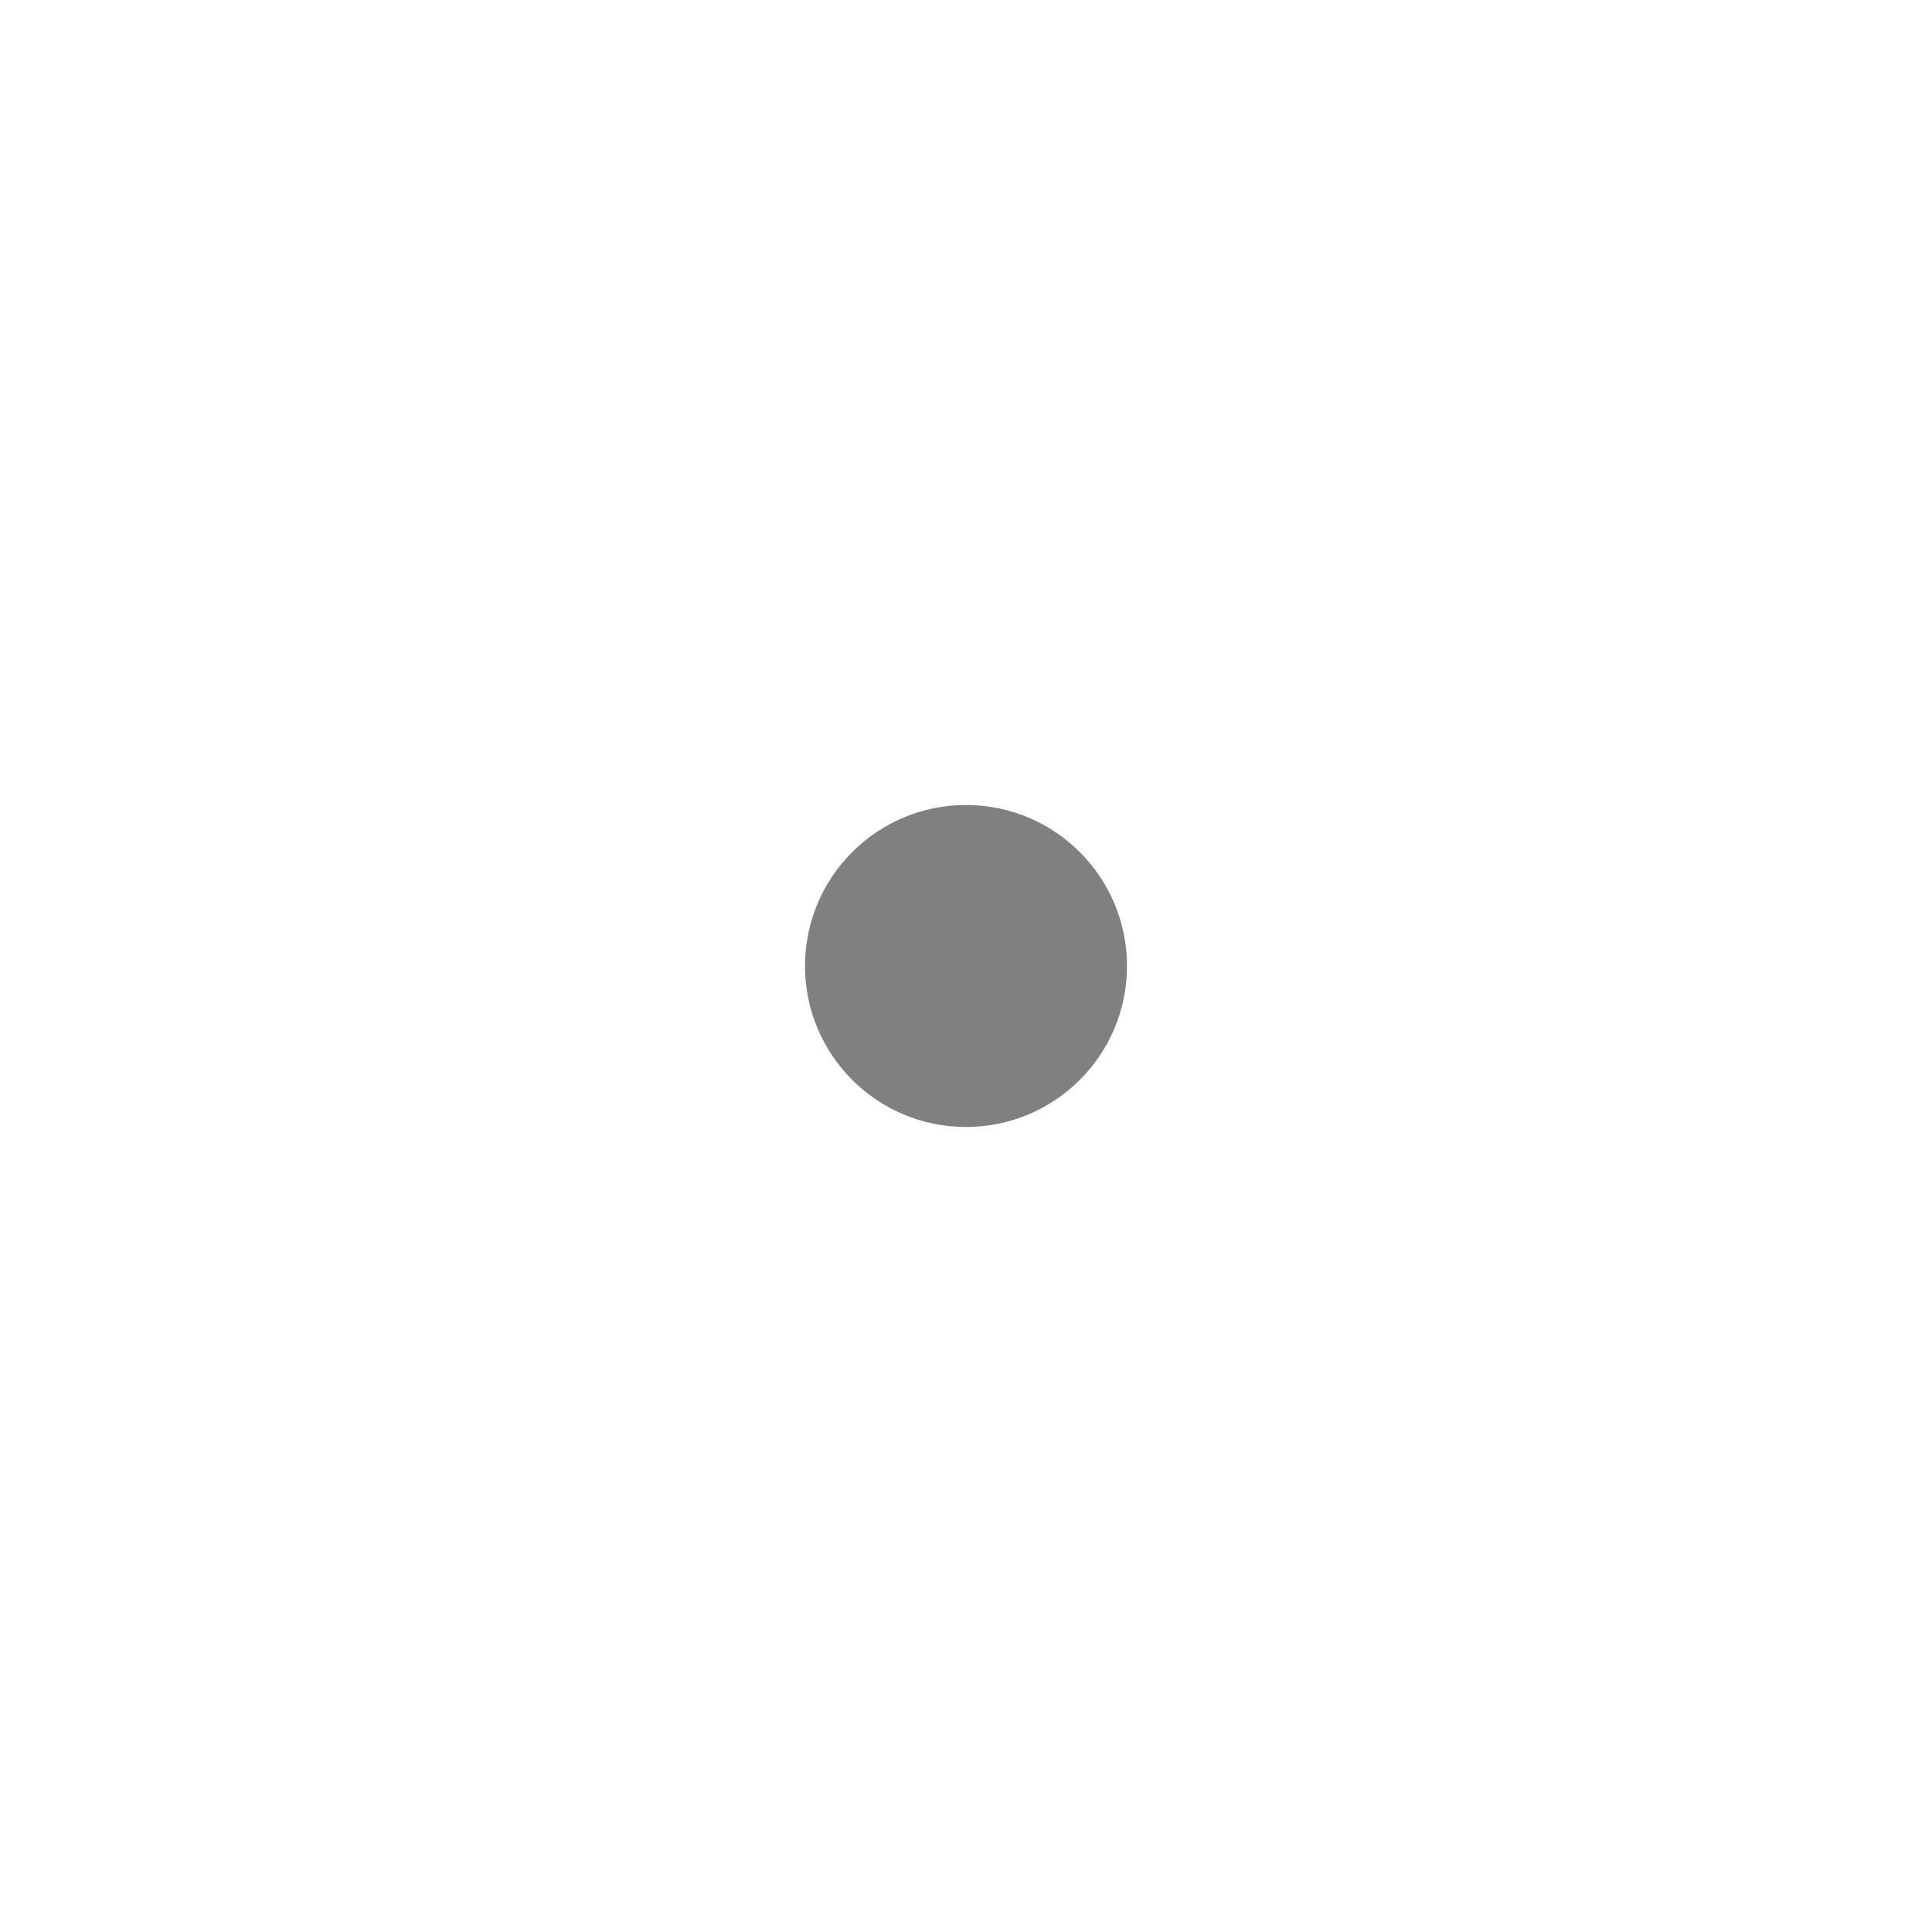
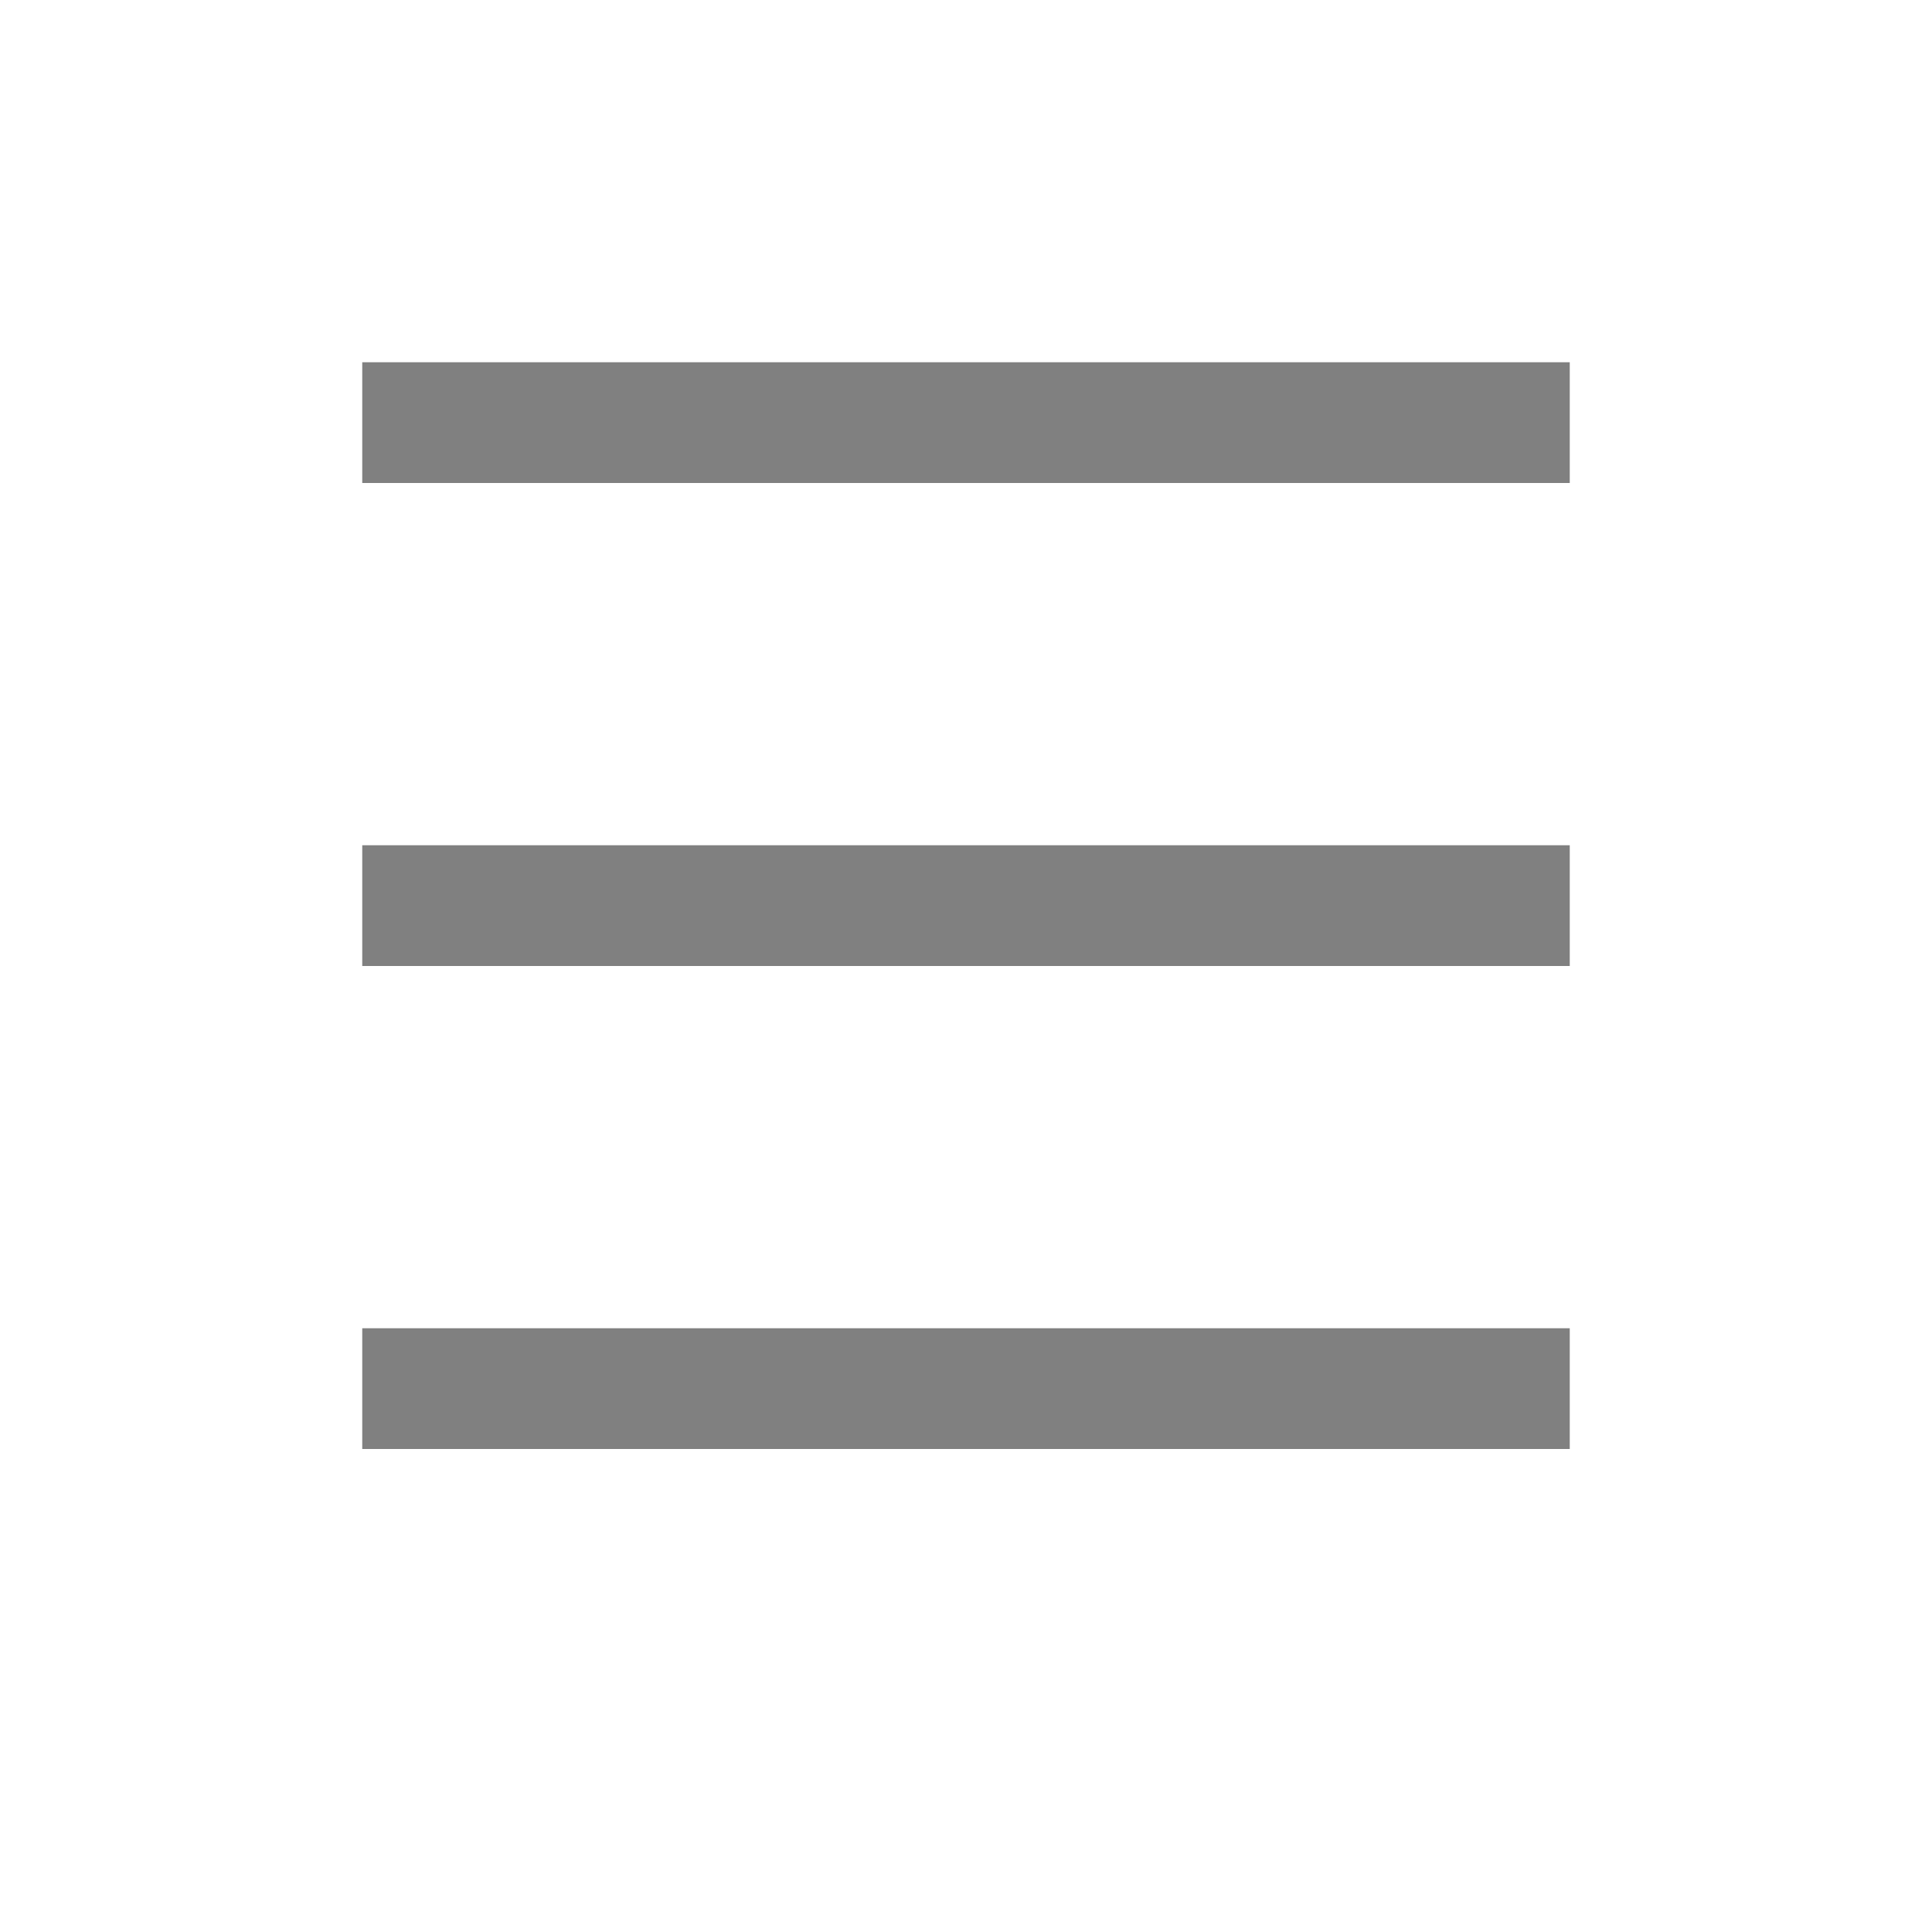
- <svg xmlns="http://www.w3.org/2000/svg" width="24" height="24" viewBox="0 0 24 24">
-   <circle cx="12" cy="12" r="2" fill="#808080" />
+ <svg xmlns="http://www.w3.org/2000/svg" height="16" width="16">
+   <path d="M3 3v1h10V3zm0 4v1h10V7zm0 4v1h10v-1z" fill="gray" overflow="visible" style="marker:none" color="#000" />
</svg>
